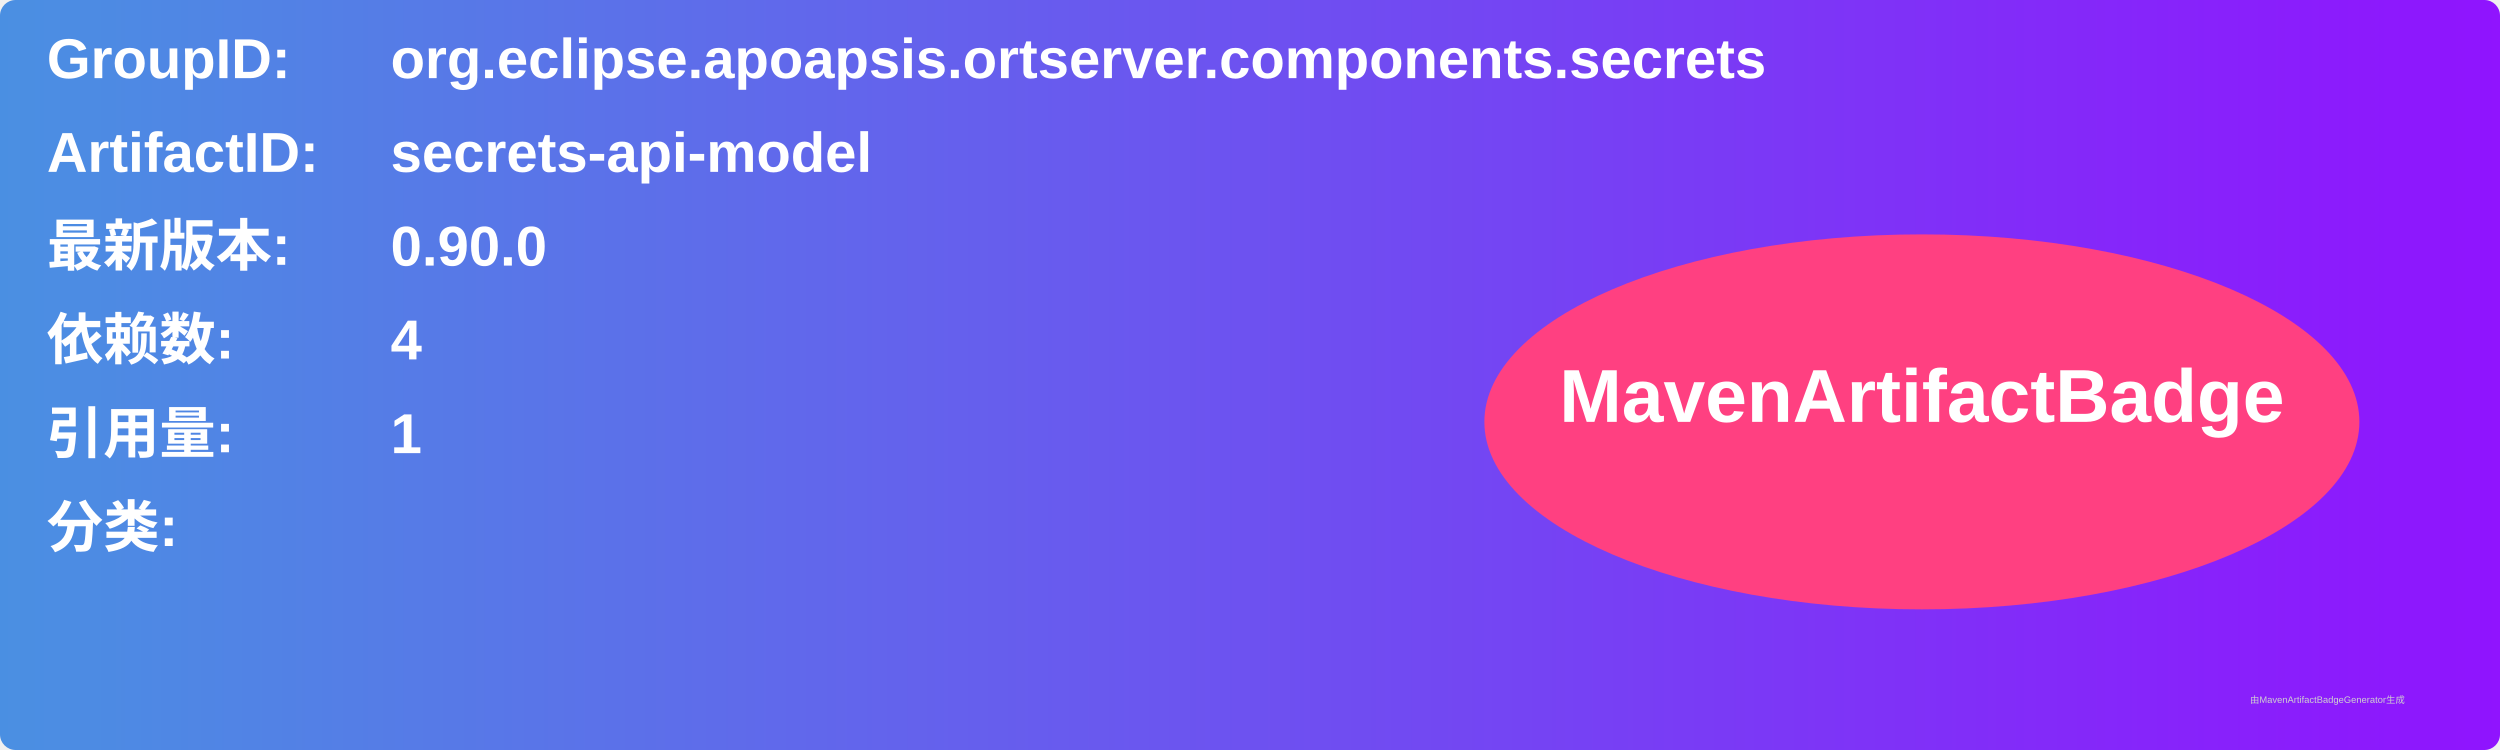
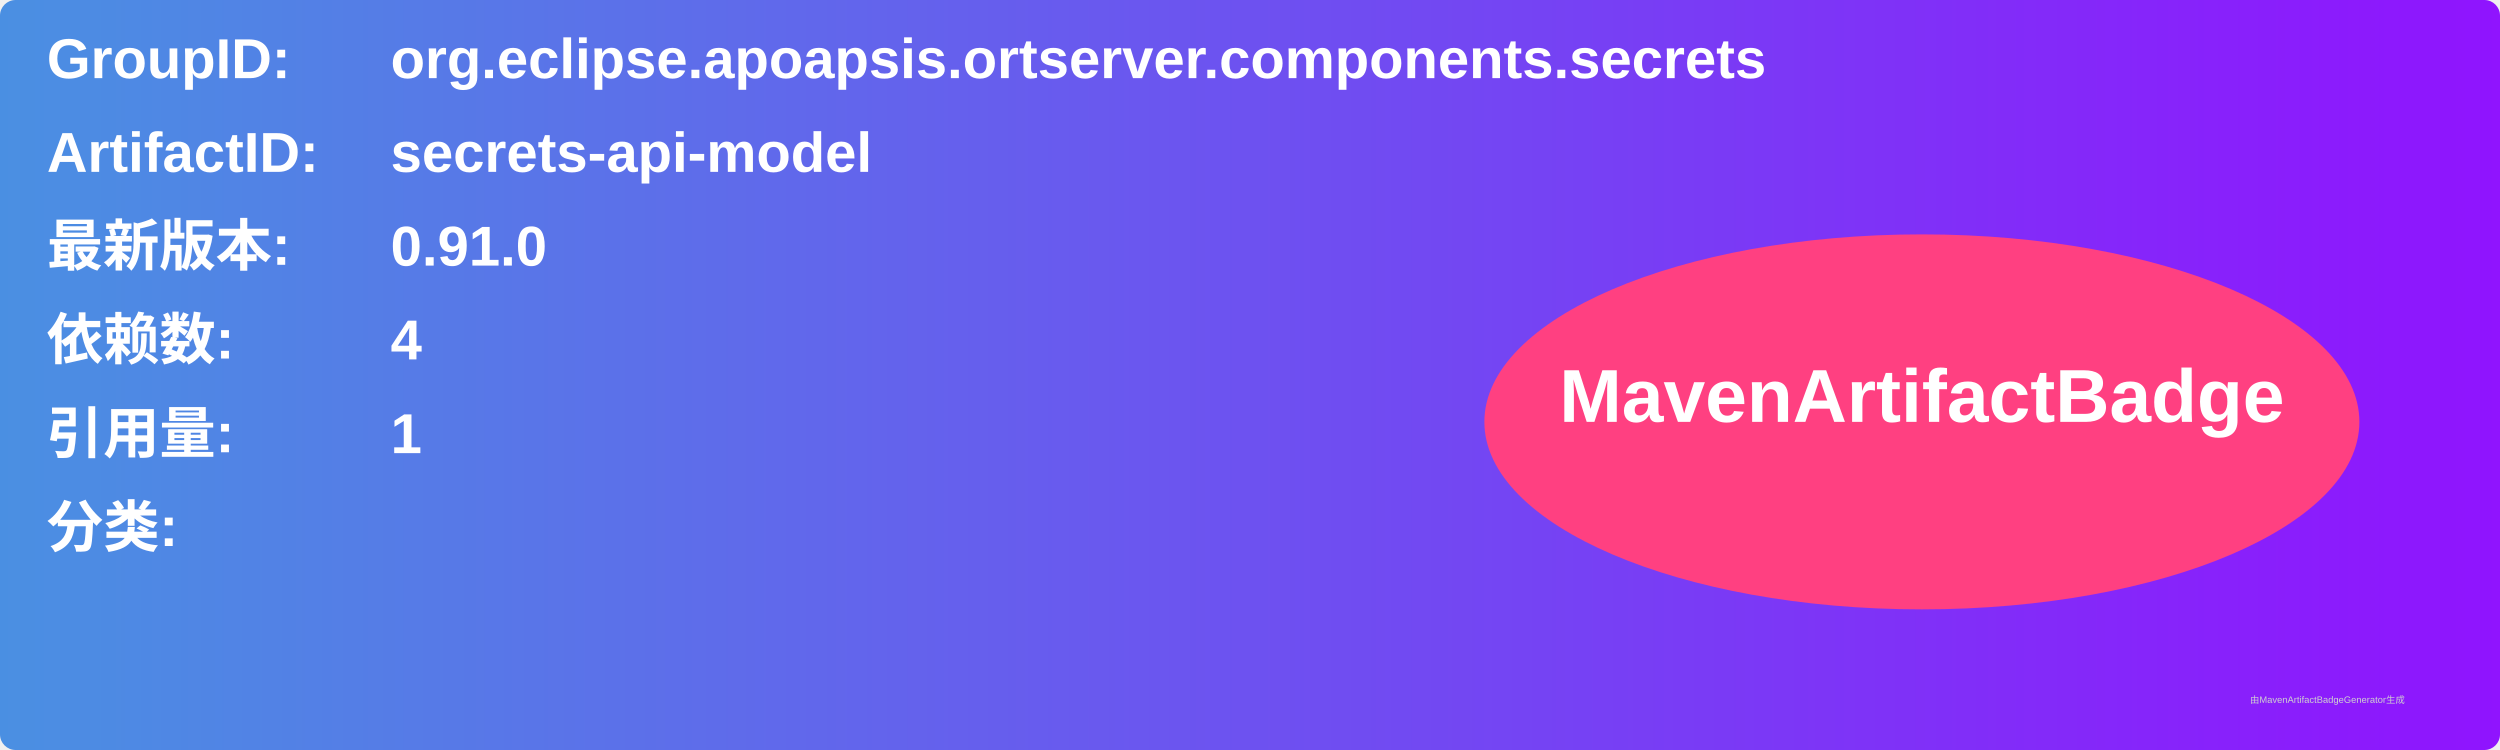
<svg xmlns="http://www.w3.org/2000/svg" width="800" height="240" viewBox="0 0 800 240">
  <linearGradient id="grad" x1="0%" y1="0%" x2="100%" y2="0%">
    <stop offset="0%" stop-color="#4a90e2" />
    <stop offset="100%" stop-color="#9013fe" />
  </linearGradient>
  <rect width="100%" height="100%" rx="5" ry="5" fill="url(#grad)" />
  <g transform="translate(15, 15)">
    <text x="0" y="10" font-family="Arial" font-size="18" fill="white" font-weight="bold" width="260">GroupID:</text>
    <text x="110" y="10" font-family="Arial" font-size="18" fill="white" font-weight="bold" width="460">org.eclipse.apoapsis.ortserver.components.secrets</text>
    <text x="0" y="40" font-family="Arial" font-size="18" fill="white" font-weight="bold" width="260">ArtifactID:</text>
    <text x="110" y="40" font-family="Arial" font-size="18" fill="white" font-weight="bold" width="460">secrets-api-model</text>
    <text x="0" y="70" font-family="Arial" font-size="18" fill="white" font-weight="bold">最新版本:</text>
    <text x="110" y="70" font-family="Arial" font-size="18" fill="white" font-weight="bold">
-       <tspan font-weight="bold">0.90.0</tspan>
+       <tspan font-weight="bold">0.91.0</tspan>
    </text>
    <text x="0" y="100" font-family="Arial" font-size="18" fill="white" font-weight="bold">依赖数: </text>
    <text x="110" y="100" font-family="Arial" font-size="18" fill="white">
      <tspan font-weight="bold">4</tspan>
    </text>
    <text x="0" y="130" font-family="Arial" font-size="18" fill="white" font-weight="bold">引用量: </text>
    <text x="110" y="130" font-family="Arial" font-size="18" fill="white">
      <tspan font-weight="bold">1</tspan>
    </text>
    <text x="0" y="160" font-family="Arial" font-size="18" fill="white" font-weight="bold">分类:</text>
    <text x="10" y="190" font-family="Arial" font-size="10" fill="white">
      <tspan font-weight="bold" />
    </text>
    <ellipse cx="600" cy="120" rx="140" ry="60" fill="#ff4081" />
    <text x="600" y="120" text-anchor="middle" font-family="Arial" font-size="24" fill="white" font-weight="bold">MavenArtifactBadge</text>
  </g>
  <text x="720" y="225" font-family="Arial" font-size="3" fill="#d0d0d0">由MavenArtifactBadgeGenerator生成</text>
</svg>
